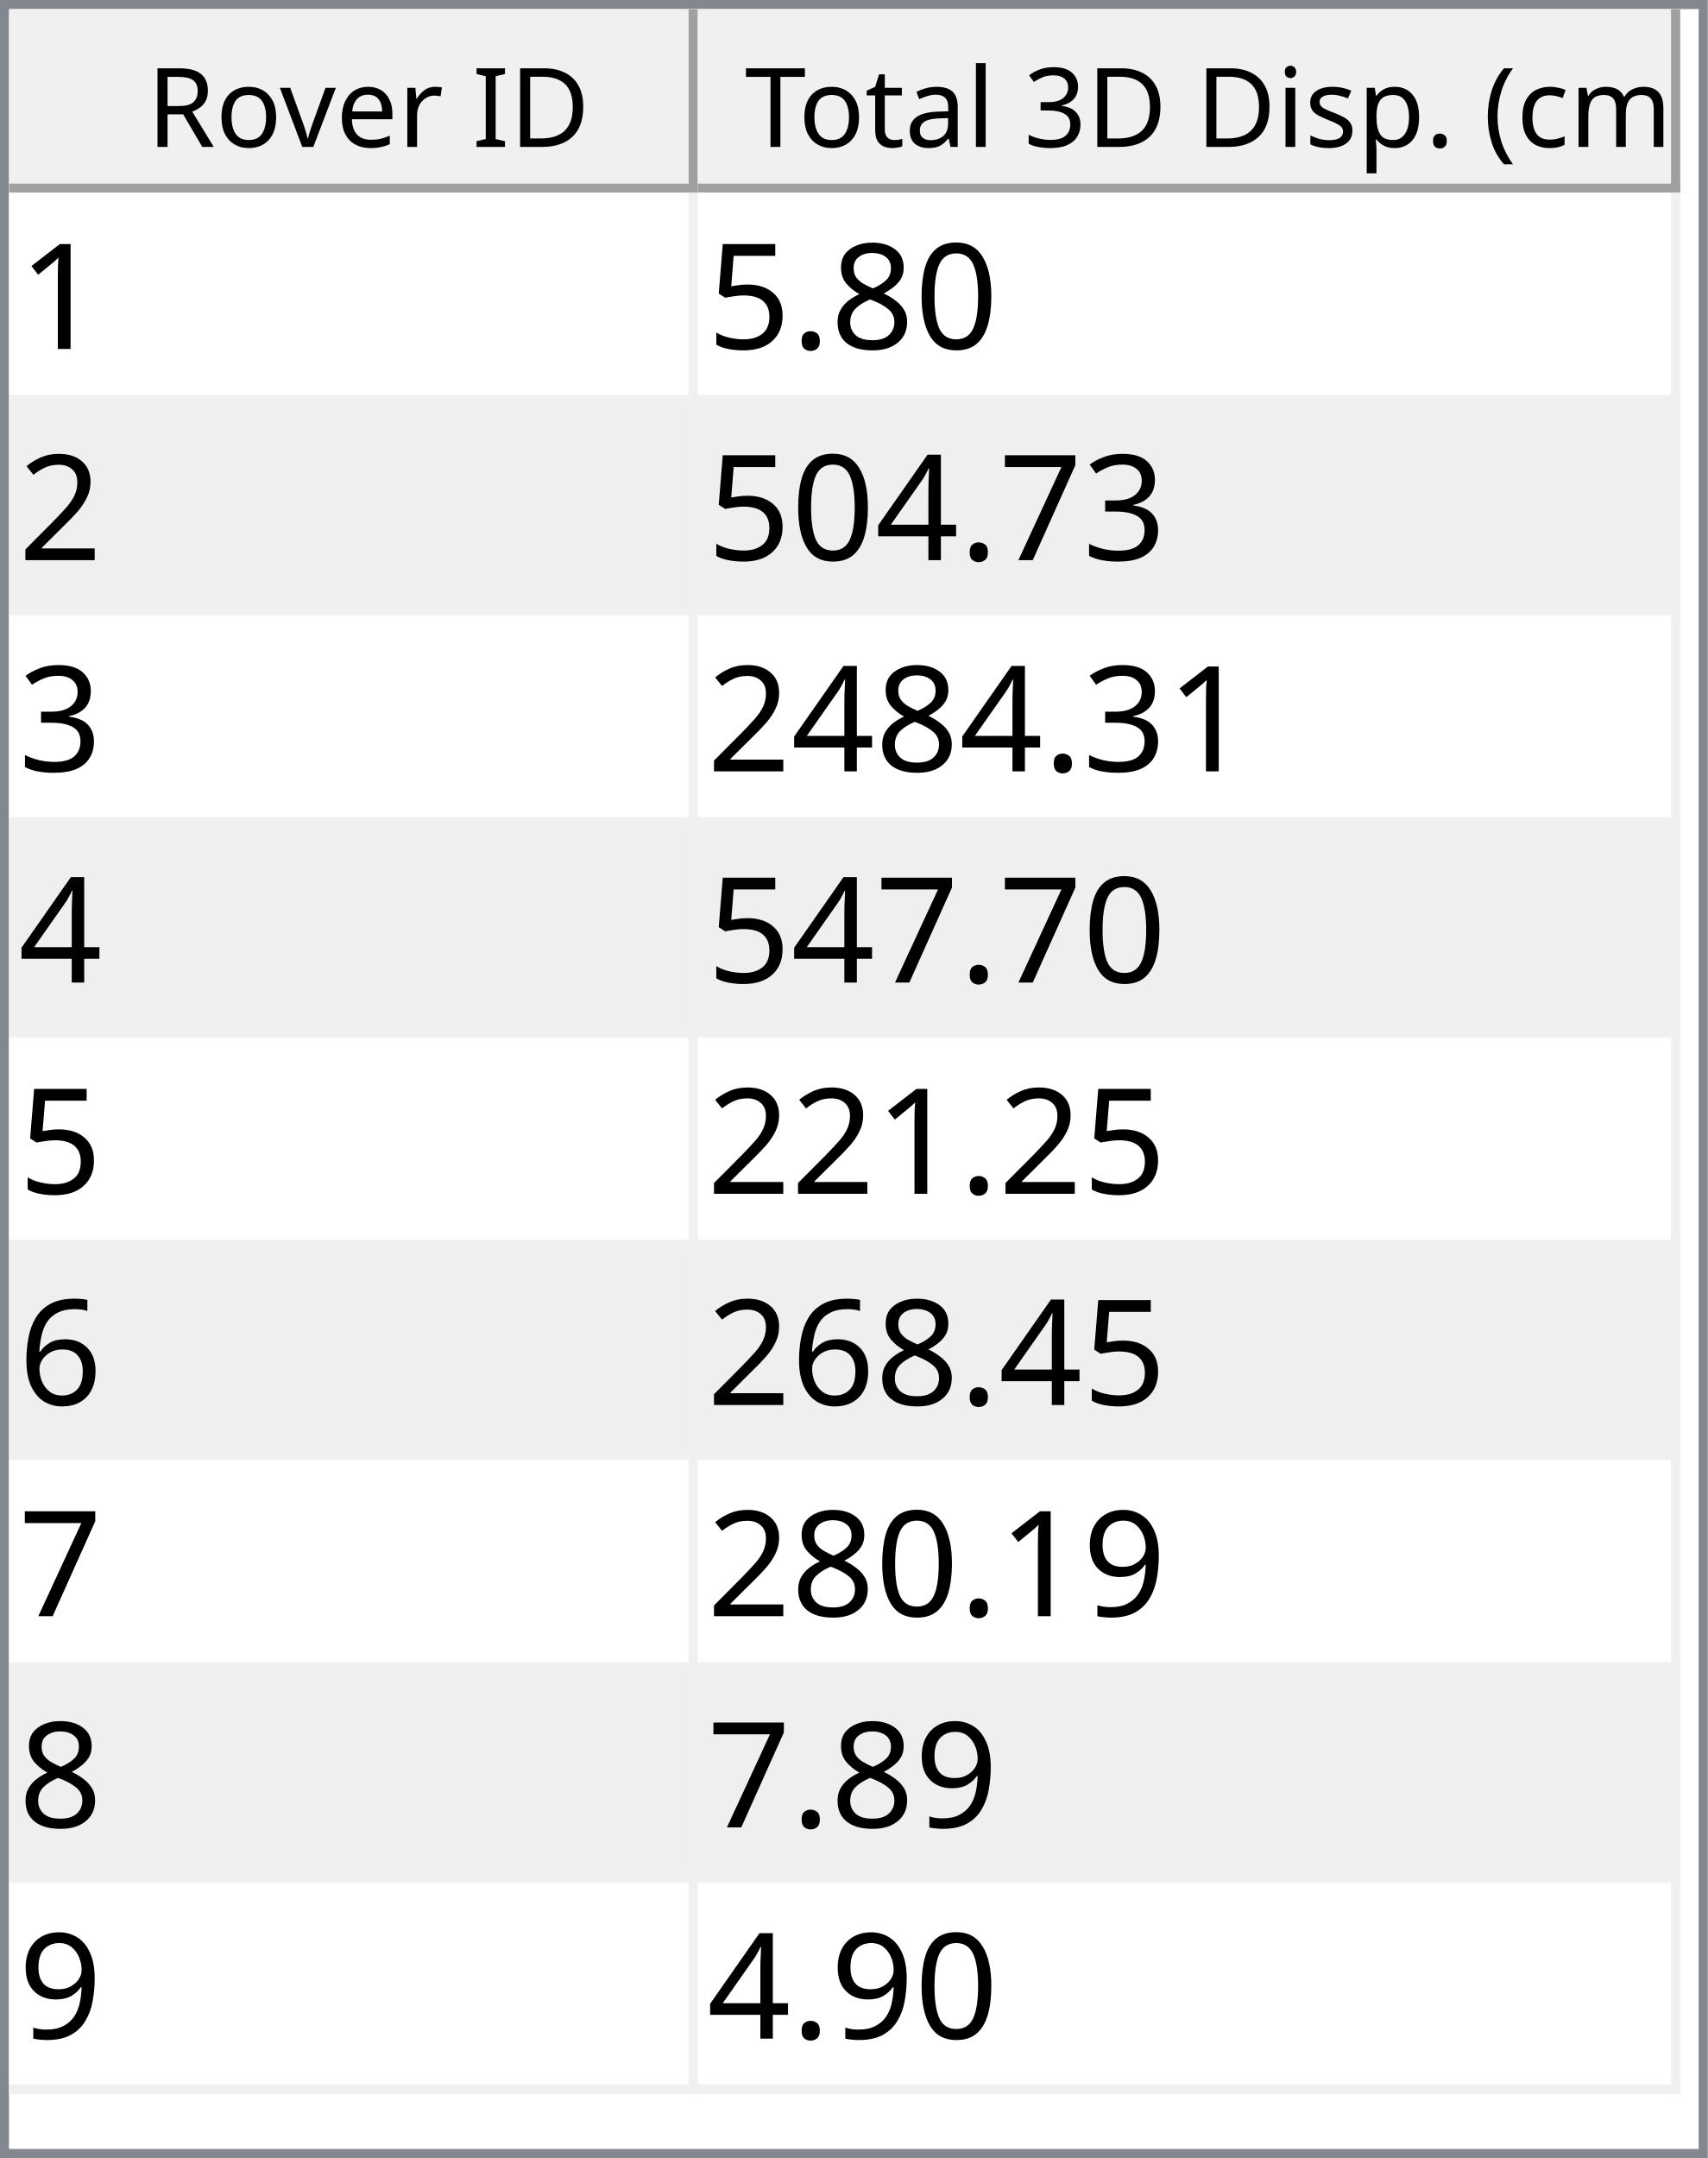
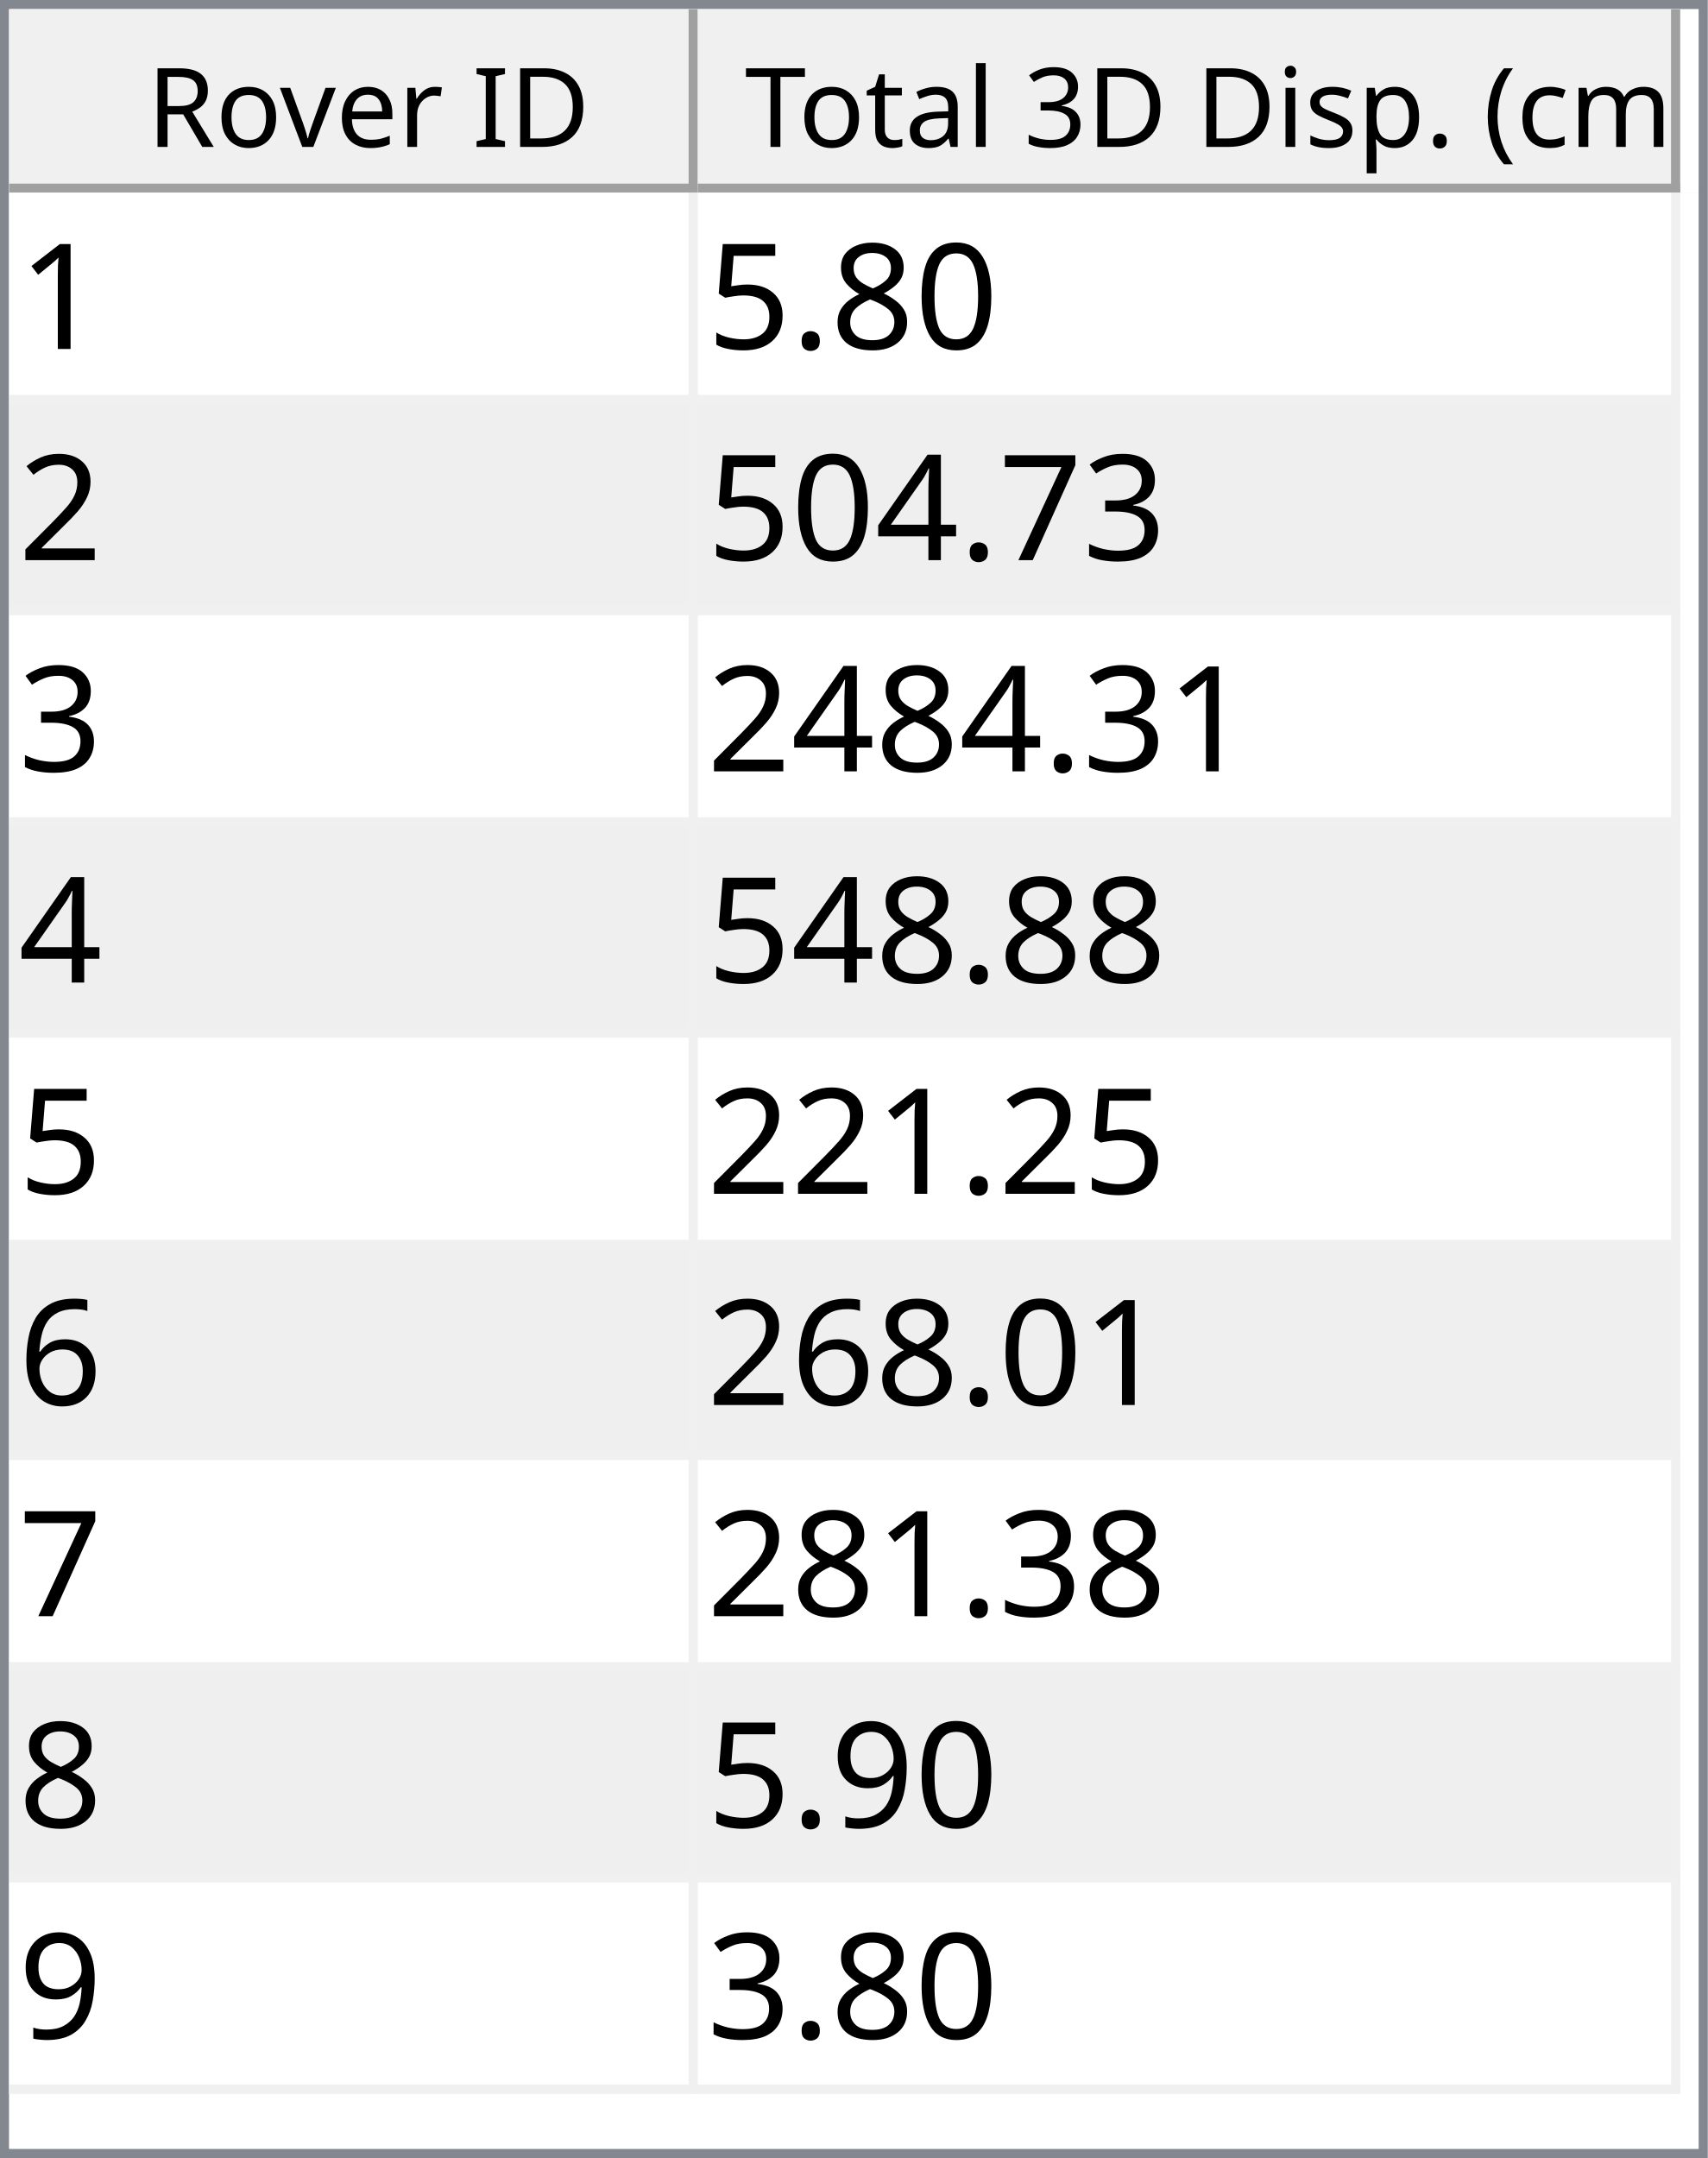
<svg xmlns="http://www.w3.org/2000/svg" style="fill-opacity:1; color-rendering:auto; color-interpolation:auto; text-rendering:auto; stroke:black; stroke-linecap:square; stroke-miterlimit:10; shape-rendering:auto; stroke-opacity:1; fill:black; stroke-dasharray:none; font-weight:normal; stroke-width:1; font-family:'Dialog'; font-style:normal; stroke-linejoin:miter; font-size:12px; stroke-dashoffset:0; image-rendering:auto;" width="186" height="235">
  <defs id="genericDefs" />
  <g>
    <defs id="defs1">
      <clipPath clipPathUnits="userSpaceOnUse" id="clipPath1">
        <path d="M0 0 L186 0 L186 235 L0 235 L0 0 Z" />
      </clipPath>
      <clipPath clipPathUnits="userSpaceOnUse" id="clipPath2">
        <path d="M0 0 L0 235 L186 235 L186 0 Z" />
      </clipPath>
      <clipPath clipPathUnits="userSpaceOnUse" id="clipPath3">
        <path d="M0 0 L0 20 L184 20 L184 0 Z" />
      </clipPath>
      <clipPath clipPathUnits="userSpaceOnUse" id="clipPath4">
        <path d="M0 0 L0 20 L75 20 L75 0 Z" />
      </clipPath>
      <clipPath clipPathUnits="userSpaceOnUse" id="clipPath5">
        <path d="M1 1 L1 19 L74 19 L74 1 Z" />
      </clipPath>
      <clipPath clipPathUnits="userSpaceOnUse" id="clipPath6">
        <path d="M0 0 L0 18 L73 18 L73 0 Z" />
      </clipPath>
      <clipPath clipPathUnits="userSpaceOnUse" id="clipPath7">
        <path d="M-0.5 -0.5 L-0.5 19.5 L74.5 19.5 L74.5 -0.5 Z" />
      </clipPath>
      <clipPath clipPathUnits="userSpaceOnUse" id="clipPath8">
        <path d="M0 0 L0 20 L107 20 L107 0 Z" />
      </clipPath>
      <clipPath clipPathUnits="userSpaceOnUse" id="clipPath9">
        <path d="M1 1 L1 19 L106 19 L106 1 Z" />
      </clipPath>
      <clipPath clipPathUnits="userSpaceOnUse" id="clipPath10">
        <path d="M0 0 L0 18 L105 18 L105 0 Z" />
      </clipPath>
      <clipPath clipPathUnits="userSpaceOnUse" id="clipPath11">
        <path d="M-0.5 -0.5 L-0.5 19.5 L106.5 19.5 L106.5 -0.5 Z" />
      </clipPath>
      <clipPath clipPathUnits="userSpaceOnUse" id="clipPath12">
        <path d="M0 0 L0 213 L184 213 L184 0 Z" />
      </clipPath>
      <clipPath clipPathUnits="userSpaceOnUse" id="clipPath13">
        <path d="M0 0 L0 207 L182 207 L182 0 Z" />
      </clipPath>
      <clipPath clipPathUnits="userSpaceOnUse" id="clipPath14">
        <path d="M-0.5 -0.5 L-0.5 206.5 L181.5 206.5 L181.5 -0.5 Z" />
      </clipPath>
      <clipPath clipPathUnits="userSpaceOnUse" id="clipPath15">
        <path d="M0 0 L0 22 L74 22 L74 0 Z" />
      </clipPath>
      <clipPath clipPathUnits="userSpaceOnUse" id="clipPath16">
        <path d="M0 0 L0 22 L106 22 L106 0 Z" />
      </clipPath>
      <font horiz-adv-x="64.551" id="font1">
        <font-face ascent="107.91" descent="25.098" units-per-em="100" style="font-style:normal; font-family:Segoe UI; font-weight:normal;" />
        <missing-glyph horiz-adv-x="64.551" d="M8.109 0 L8.109 68.266 L56.453 68.266 L56.453 0 L8.109 0 ZM15.328 7.234 L49.219 7.234 L49.219 61.031 L15.328 61.031 L15.328 7.234 Z" />
        <glyph unicode="D" horiz-adv-x="70.117" d="M9.188 0 L9.188 70.016 L28.516 70.016 Q65.531 70.016 65.531 35.891 Q65.531 19.672 55.25 9.836 Q44.969 0 27.734 0 L9.188 0 ZM17.391 62.594 L17.391 7.422 L27.828 7.422 Q41.609 7.422 49.273 14.797 Q56.938 22.172 56.938 35.688 Q56.938 62.594 28.328 62.594 L17.391 62.594 Z" />
        <glyph unicode="I" horiz-adv-x="26.611" d="M17.391 0 L9.188 0 L9.188 70.016 L17.391 70.016 L17.391 0 Z" />
        <glyph unicode=" " horiz-adv-x="27.393" d="" />
        <glyph unicode="r" horiz-adv-x="34.766" d="M34.188 41.891 Q32.078 43.5 28.125 43.5 Q23 43.5 19.555 38.672 Q16.109 33.844 16.109 25.484 L16.109 0 L8.109 0 L8.109 50 L16.109 50 L16.109 39.703 L16.312 39.703 Q18.016 44.969 21.531 47.922 Q25.047 50.875 29.391 50.875 Q32.516 50.875 34.188 50.203 L34.188 41.891 Z" />
        <glyph unicode="e" horiz-adv-x="52.295" d="M48.297 23 L12.984 23 Q13.188 14.656 17.484 10.109 Q21.781 5.562 29.297 5.562 Q37.75 5.562 44.828 11.141 L44.828 3.609 Q38.234 -1.172 27.391 -1.172 Q16.797 -1.172 10.742 5.641 Q4.688 12.453 4.688 24.812 Q4.688 36.469 11.305 43.82 Q17.922 51.172 27.734 51.172 Q37.547 51.172 42.922 44.828 Q48.297 38.484 48.297 27.203 L48.297 23 ZM40.094 29.781 Q40.047 36.719 36.75 40.578 Q33.453 44.438 27.594 44.438 Q21.922 44.438 17.969 40.383 Q14.016 36.328 13.094 29.781 L40.094 29.781 Z" />
        <glyph unicode="v" horiz-adv-x="47.9" d="M47.406 50 L27.484 0 L19.625 0 L0.688 50 L9.469 50 L22.172 13.672 Q23.578 9.672 23.922 6.688 L24.125 6.688 Q24.609 10.453 25.688 13.484 L38.969 50 L47.406 50 Z" />
        <glyph unicode="o" horiz-adv-x="58.594" d="M29 -1.172 Q17.922 -1.172 11.305 5.836 Q4.688 12.844 4.688 24.422 Q4.688 37.016 11.57 44.094 Q18.453 51.172 30.172 51.172 Q41.359 51.172 47.633 44.289 Q53.906 37.406 53.906 25.203 Q53.906 13.234 47.141 6.031 Q40.375 -1.172 29 -1.172 ZM29.594 44.438 Q21.875 44.438 17.383 39.188 Q12.891 33.938 12.891 24.703 Q12.891 15.828 17.43 10.695 Q21.969 5.562 29.594 5.562 Q37.359 5.562 41.531 10.594 Q45.703 15.625 45.703 24.906 Q45.703 34.281 41.531 39.359 Q37.359 44.438 29.594 44.438 Z" />
        <glyph unicode="R" horiz-adv-x="59.814" d="M59.375 0 L49.609 0 L37.891 19.625 Q36.281 22.359 34.766 24.289 Q33.25 26.219 31.664 27.438 Q30.078 28.656 28.25 29.219 Q26.422 29.781 24.125 29.781 L17.391 29.781 L17.391 0 L9.188 0 L9.188 70.016 L30.078 70.016 Q34.672 70.016 38.555 68.867 Q42.438 67.719 45.289 65.375 Q48.141 63.031 49.758 59.547 Q51.375 56.062 51.375 51.375 Q51.375 47.703 50.273 44.656 Q49.172 41.609 47.148 39.211 Q45.125 36.812 42.266 35.133 Q39.406 33.453 35.844 32.516 L35.844 32.328 Q37.594 31.547 38.891 30.547 Q40.188 29.547 41.359 28.18 Q42.531 26.812 43.68 25.078 Q44.828 23.344 46.234 21.047 L59.375 0 ZM17.391 62.594 L17.391 37.203 L28.516 37.203 Q31.594 37.203 34.203 38.133 Q36.812 39.062 38.719 40.797 Q40.625 42.531 41.703 45.047 Q42.781 47.562 42.781 50.688 Q42.781 56.297 39.141 59.445 Q35.5 62.594 28.609 62.594 L17.391 62.594 Z" />
        <glyph unicode=")" horiz-adv-x="30.176" d="M8.297 -15.922 L1.172 -15.922 Q16.406 2.344 16.406 26.812 Q16.406 51.469 1.078 70.016 L8.297 70.016 Q23.531 52.156 23.531 26.703 Q23.531 1.375 8.297 -15.922 Z" />
        <glyph unicode="m" horiz-adv-x="86.133" d="M79.109 0 L71.094 0 L71.094 28.719 Q71.094 37.016 68.531 40.727 Q65.969 44.438 59.906 44.438 Q54.781 44.438 51.195 39.75 Q47.609 35.062 47.609 28.516 L47.609 0 L39.594 0 L39.594 29.688 Q39.594 44.438 28.219 44.438 Q22.953 44.438 19.531 40.016 Q16.109 35.594 16.109 28.516 L16.109 0 L8.109 0 L8.109 50 L16.109 50 L16.109 42.094 L16.312 42.094 Q21.625 51.172 31.844 51.172 Q36.969 51.172 40.773 48.312 Q44.578 45.453 46 40.828 Q51.562 51.172 62.594 51.172 Q79.109 51.172 79.109 30.812 L79.109 0 Z" />
        <glyph unicode="c" horiz-adv-x="46.191" d="M42.188 2.297 Q36.422 -1.172 28.516 -1.172 Q17.828 -1.172 11.258 5.789 Q4.688 12.75 4.688 23.828 Q4.688 36.188 11.766 43.68 Q18.844 51.172 30.672 51.172 Q37.25 51.172 42.281 48.734 L42.281 40.531 Q36.719 44.438 30.375 44.438 Q22.703 44.438 17.797 38.945 Q12.891 33.453 12.891 24.516 Q12.891 15.719 17.508 10.641 Q22.125 5.562 29.891 5.562 Q36.422 5.562 42.188 9.906 L42.188 2.297 Z" />
        <glyph unicode="(" horiz-adv-x="30.176" d="M29.109 -15.922 L21.969 -15.922 Q6.844 1.375 6.844 26.703 Q6.844 52.156 21.969 70.016 L29.203 70.016 Q13.875 51.469 13.875 26.812 Q13.875 2.344 29.109 -15.922 Z" />
        <glyph unicode="." horiz-adv-x="21.68" d="M10.891 -1.078 Q8.641 -1.078 7.055 0.539 Q5.469 2.156 5.469 4.391 Q5.469 6.641 7.055 8.273 Q8.641 9.906 10.891 9.906 Q13.188 9.906 14.797 8.273 Q16.406 6.641 16.406 4.391 Q16.406 2.156 14.797 0.539 Q13.188 -1.078 10.891 -1.078 Z" />
        <glyph unicode="p" horiz-adv-x="58.789" d="M16.312 7.234 L16.109 7.234 L16.109 -23 L8.109 -23 L8.109 50 L16.109 50 L16.109 41.219 L16.312 41.219 Q22.219 51.172 33.594 51.172 Q43.266 51.172 48.688 44.461 Q54.109 37.75 54.109 26.469 Q54.109 13.922 48 6.375 Q41.891 -1.172 31.297 -1.172 Q21.578 -1.172 16.312 7.234 ZM16.109 27.391 L16.109 20.406 Q16.109 14.203 20.141 9.883 Q24.172 5.562 30.375 5.562 Q37.641 5.562 41.773 11.133 Q45.906 16.703 45.906 26.609 Q45.906 34.969 42.047 39.703 Q38.188 44.438 31.594 44.438 Q24.609 44.438 20.359 39.578 Q16.109 34.719 16.109 27.391 Z" />
        <glyph unicode="s" horiz-adv-x="42.432" d="M5.078 1.812 L5.078 10.406 Q11.625 5.562 19.484 5.562 Q30.031 5.562 30.031 12.594 Q30.031 14.594 29.125 15.992 Q28.219 17.391 26.68 18.461 Q25.141 19.531 23.07 20.383 Q21 21.234 18.609 22.172 Q15.281 23.484 12.766 24.828 Q10.25 26.172 8.57 27.859 Q6.891 29.547 6.031 31.695 Q5.172 33.844 5.172 36.719 Q5.172 40.234 6.789 42.945 Q8.406 45.656 11.086 47.484 Q13.766 49.312 17.211 50.242 Q20.656 51.172 24.312 51.172 Q30.812 51.172 35.938 48.922 L35.938 40.828 Q30.422 44.438 23.25 44.438 Q21 44.438 19.195 43.922 Q17.391 43.406 16.094 42.477 Q14.797 41.547 14.086 40.258 Q13.375 38.969 13.375 37.406 Q13.375 35.453 14.086 34.133 Q14.797 32.812 16.164 31.789 Q17.531 30.766 19.484 29.938 Q21.438 29.109 23.922 28.125 Q27.25 26.859 29.883 25.516 Q32.516 24.172 34.375 22.484 Q36.234 20.797 37.234 18.602 Q38.234 16.406 38.234 13.375 Q38.234 9.672 36.602 6.938 Q34.969 4.203 32.234 2.398 Q29.5 0.594 25.93 -0.289 Q22.359 -1.172 18.453 -1.172 Q10.75 -1.172 5.078 1.812 Z" />
        <glyph unicode="i" horiz-adv-x="24.219" d="M12.203 62.703 Q10.062 62.703 8.547 64.164 Q7.031 65.625 7.031 67.875 Q7.031 70.125 8.547 71.609 Q10.062 73.094 12.203 73.094 Q14.406 73.094 15.945 71.609 Q17.484 70.125 17.484 67.875 Q17.484 65.719 15.945 64.211 Q14.406 62.703 12.203 62.703 ZM16.109 0 L8.109 0 L8.109 50 L16.109 50 L16.109 0 Z" />
        <glyph unicode="3" horiz-adv-x="53.906" d="M46.531 19.828 Q46.531 15.094 44.75 11.211 Q42.969 7.328 39.719 4.57 Q36.469 1.812 31.93 0.297 Q27.391 -1.219 21.922 -1.219 Q11.922 -1.219 6 2.594 L6 11.188 Q13.094 5.609 22.219 5.609 Q25.875 5.609 28.828 6.539 Q31.781 7.469 33.906 9.227 Q36.031 10.984 37.18 13.477 Q38.328 15.969 38.328 19.094 Q38.328 32.812 18.797 32.812 L12.984 32.812 L12.984 39.594 L18.5 39.594 Q35.797 39.594 35.797 52.484 Q35.797 64.406 22.609 64.406 Q15.188 64.406 8.688 59.422 L8.688 67.188 Q15.375 71.188 24.609 71.188 Q29 71.188 32.57 69.969 Q36.141 68.75 38.68 66.555 Q41.219 64.359 42.609 61.281 Q44 58.203 44 54.5 Q44 40.672 30.031 36.719 L30.031 36.531 Q33.594 36.141 36.625 34.797 Q39.656 33.453 41.852 31.305 Q44.047 29.156 45.289 26.25 Q46.531 23.344 46.531 19.828 Z" />
        <glyph unicode="l" horiz-adv-x="24.219" d="M16.109 0 L8.109 0 L8.109 74.031 L16.109 74.031 L16.109 0 Z" />
        <glyph unicode="a" horiz-adv-x="50.879" d="M43.891 0 L35.891 0 L35.891 7.812 L35.688 7.812 Q30.469 -1.172 20.312 -1.172 Q12.844 -1.172 8.617 2.781 Q4.391 6.734 4.391 13.281 Q4.391 27.297 20.906 29.594 L35.891 31.688 Q35.891 44.438 25.594 44.438 Q16.547 44.438 9.281 38.281 L9.281 46.484 Q16.656 51.172 26.266 51.172 Q43.891 51.172 43.891 32.516 L43.891 0 ZM35.891 25.297 L23.828 23.641 Q18.266 22.859 15.43 20.875 Q12.594 18.891 12.594 13.875 Q12.594 10.203 15.211 7.883 Q17.828 5.562 22.172 5.562 Q28.125 5.562 32.008 9.742 Q35.891 13.922 35.891 20.312 L35.891 25.297 Z" />
        <glyph unicode="t" horiz-adv-x="33.887" d="M31.297 0.484 Q28.469 -1.078 23.828 -1.078 Q10.688 -1.078 10.688 13.578 L10.688 43.172 L2.094 43.172 L2.094 50 L10.688 50 L10.688 62.203 L18.703 64.797 L18.703 50 L31.297 50 L31.297 43.172 L18.703 43.172 L18.703 14.984 Q18.703 9.969 20.414 7.82 Q22.125 5.672 26.078 5.672 Q29.109 5.672 31.297 7.328 L31.297 0.484 Z" />
        <glyph unicode="T" horiz-adv-x="52.393" d="M50.594 62.594 L30.375 62.594 L30.375 0 L22.172 0 L22.172 62.594 L2 62.594 L2 70.016 L50.594 70.016 L50.594 62.594 Z" />
      </font>
      <font horiz-adv-x="75.0" id="font2">
        <font-face ascent="100.537" descent="21.973" units-per-em="100" style="font-style:normal; font-family:sans-serif; font-weight:normal;" />
        <missing-glyph horiz-adv-x="75.0" d="M12.5 0 L12.5 62.5 L62.5 62.5 L62.5 0 L12.5 0 ZM14.062 1.562 L60.938 1.562 L60.938 60.938 L14.062 60.938 L14.062 1.562 Z" />
        <glyph unicode="1" horiz-adv-x="55.615" d="M37.25 0 L28.469 0 L28.469 56 Q25.297 52.984 20.141 49.953 Q14.984 46.922 10.891 45.406 L10.891 53.906 Q18.266 57.375 23.781 62.305 Q29.297 67.234 31.594 71.875 L37.25 71.875 L37.25 0 Z" />
        <glyph unicode="0" horiz-adv-x="55.615" d="M4.156 35.297 Q4.156 48 6.766 55.742 Q9.375 63.484 14.523 67.68 Q19.672 71.875 27.484 71.875 Q33.25 71.875 37.594 69.555 Q41.938 67.234 44.773 62.867 Q47.609 58.5 49.219 52.227 Q50.828 45.953 50.828 35.297 Q50.828 22.703 48.242 14.969 Q45.656 7.234 40.508 3.008 Q35.359 -1.219 27.484 -1.219 Q17.141 -1.219 11.234 6.203 Q4.156 15.141 4.156 35.297 ZM13.188 35.297 Q13.188 17.672 17.312 11.836 Q21.438 6 27.484 6 Q33.547 6 37.672 11.859 Q41.797 17.719 41.797 35.297 Q41.797 52.984 37.672 58.789 Q33.547 64.594 27.391 64.594 Q21.344 64.594 17.719 59.469 Q13.188 52.938 13.188 35.297 Z" />
        <glyph unicode="8" horiz-adv-x="55.615" d="M17.672 38.812 Q12.203 40.828 9.57 44.539 Q6.938 48.25 6.938 53.422 Q6.938 61.234 12.555 66.555 Q18.172 71.875 27.484 71.875 Q36.859 71.875 42.578 66.43 Q48.297 60.984 48.297 53.172 Q48.297 48.188 45.68 44.508 Q43.062 40.828 37.75 38.812 Q44.344 36.672 47.781 31.883 Q51.219 27.094 51.219 20.453 Q51.219 11.281 44.727 5.031 Q38.234 -1.219 27.641 -1.219 Q17.047 -1.219 10.547 5.055 Q4.047 11.328 4.047 20.703 Q4.047 27.688 7.594 32.398 Q11.141 37.109 17.672 38.812 ZM15.922 53.719 Q15.922 48.641 19.195 45.414 Q22.469 42.188 27.688 42.188 Q32.766 42.188 36.016 45.383 Q39.266 48.578 39.266 53.219 Q39.266 58.062 35.914 61.359 Q32.562 64.656 27.594 64.656 Q22.562 64.656 19.242 61.43 Q15.922 58.203 15.922 53.719 ZM13.094 20.656 Q13.094 16.891 14.875 13.375 Q16.656 9.859 20.172 7.93 Q23.688 6 27.734 6 Q34.031 6 38.133 10.055 Q42.234 14.109 42.234 20.359 Q42.234 26.703 38.016 30.859 Q33.797 35.016 27.438 35.016 Q21.234 35.016 17.164 30.914 Q13.094 26.812 13.094 20.656 Z" />
        <glyph unicode="." horiz-adv-x="27.783" d="M9.078 0 L9.078 10.016 L19.094 10.016 L19.094 0 L9.078 0 Z" />
        <glyph unicode="5" horiz-adv-x="55.615" d="M4.156 18.75 L13.375 19.531 Q14.406 12.797 18.141 9.398 Q21.875 6 27.156 6 Q33.5 6 37.891 10.789 Q42.281 15.578 42.281 23.484 Q42.281 31 38.062 35.352 Q33.844 39.703 27 39.703 Q22.75 39.703 19.336 37.773 Q15.922 35.844 13.969 32.766 L5.719 33.844 L12.641 70.609 L48.25 70.609 L48.25 62.203 L19.672 62.203 L15.828 42.969 Q22.266 47.469 29.344 47.469 Q38.719 47.469 45.164 40.969 Q51.609 34.469 51.609 24.266 Q51.609 14.547 45.953 7.469 Q39.062 -1.219 27.156 -1.219 Q17.391 -1.219 11.211 4.25 Q5.031 9.719 4.156 18.75 Z" />
        <glyph unicode="2" horiz-adv-x="55.615" d="M50.344 8.453 L50.344 0 L3.031 0 Q2.938 3.172 4.047 6.109 Q5.859 10.938 9.836 15.625 Q13.812 20.312 21.344 26.469 Q33.016 36.031 37.117 41.625 Q41.219 47.219 41.219 52.203 Q41.219 57.422 37.477 61.008 Q33.734 64.594 27.734 64.594 Q21.391 64.594 17.578 60.789 Q13.766 56.984 13.719 50.25 L4.688 51.172 Q5.609 61.281 11.664 66.578 Q17.719 71.875 27.938 71.875 Q38.234 71.875 44.242 66.164 Q50.25 60.453 50.25 52 Q50.25 47.703 48.492 43.555 Q46.734 39.406 42.656 34.812 Q38.578 30.219 29.109 22.219 Q21.188 15.578 18.945 13.211 Q16.703 10.844 15.234 8.453 L50.344 8.453 Z" />
        <glyph unicode="3" horiz-adv-x="55.615" d="M4.203 18.891 L12.984 20.062 Q14.5 12.594 18.141 9.297 Q21.781 6 27 6 Q33.203 6 37.477 10.297 Q41.75 14.594 41.75 20.953 Q41.75 27 37.797 30.93 Q33.844 34.859 27.734 34.859 Q25.25 34.859 21.531 33.891 L22.516 41.609 Q23.391 41.5 23.922 41.5 Q29.547 41.5 34.039 44.43 Q38.531 47.359 38.531 53.469 Q38.531 58.297 35.258 61.477 Q31.984 64.656 26.812 64.656 Q21.688 64.656 18.266 61.43 Q14.844 58.203 13.875 51.766 L5.078 53.328 Q6.688 62.156 12.398 67.016 Q18.109 71.875 26.609 71.875 Q32.469 71.875 37.398 69.359 Q42.328 66.844 44.945 62.5 Q47.562 58.156 47.562 53.266 Q47.562 48.641 45.07 44.828 Q42.578 41.016 37.703 38.766 Q44.047 37.312 47.562 32.695 Q51.078 28.078 51.078 21.141 Q51.078 11.766 44.242 5.25 Q37.406 -1.266 26.953 -1.266 Q17.531 -1.266 11.305 4.352 Q5.078 9.969 4.203 18.891 Z" />
        <glyph unicode="7" horiz-adv-x="55.615" d="M4.734 62.203 L4.734 70.656 L51.078 70.656 L51.078 63.812 Q44.234 56.547 37.523 44.484 Q30.812 32.422 27.156 19.672 Q24.516 10.688 23.781 0 L14.75 0 Q14.891 8.453 18.062 20.414 Q21.234 32.375 27.172 43.484 Q33.109 54.594 39.797 62.203 L4.734 62.203 Z" />
        <glyph unicode="4" horiz-adv-x="55.615" d="M32.328 0 L32.328 17.141 L1.266 17.141 L1.266 25.203 L33.938 71.578 L41.109 71.578 L41.109 25.203 L50.781 25.203 L50.781 17.141 L41.109 17.141 L41.109 0 L32.328 0 ZM32.328 25.203 L32.328 57.469 L9.906 25.203 L32.328 25.203 Z" />
        <glyph unicode="6" horiz-adv-x="55.615" d="M49.75 54.047 L41.016 53.375 Q39.844 58.547 37.703 60.891 Q34.125 64.656 28.906 64.656 Q24.703 64.656 21.531 62.312 Q17.391 59.281 14.992 53.469 Q12.594 47.656 12.5 36.922 Q15.672 41.75 20.266 44.094 Q24.859 46.438 29.891 46.438 Q38.672 46.438 44.852 39.969 Q51.031 33.5 51.031 23.25 Q51.031 16.5 48.125 10.719 Q45.219 4.938 40.141 1.859 Q35.062 -1.219 28.609 -1.219 Q17.625 -1.219 10.695 6.859 Q3.766 14.938 3.766 33.5 Q3.766 54.25 11.422 63.672 Q18.109 71.875 29.438 71.875 Q37.891 71.875 43.289 67.141 Q48.688 62.406 49.75 54.047 ZM13.875 23.188 Q13.875 18.656 15.797 14.508 Q17.719 10.359 21.188 8.18 Q24.656 6 28.469 6 Q34.031 6 38.039 10.492 Q42.047 14.984 42.047 22.703 Q42.047 30.125 38.086 34.398 Q34.125 38.672 28.125 38.672 Q22.172 38.672 18.023 34.398 Q13.875 30.125 13.875 23.188 Z" />
        <glyph unicode="9" horiz-adv-x="55.615" d="M5.469 16.547 L13.922 17.328 Q14.984 11.375 18.016 8.688 Q21.047 6 25.781 6 Q29.828 6 32.883 7.859 Q35.938 9.719 37.891 12.82 Q39.844 15.922 41.164 21.195 Q42.484 26.469 42.484 31.938 Q42.484 32.516 42.438 33.688 Q39.797 29.5 35.234 26.883 Q30.672 24.266 25.344 24.266 Q16.453 24.266 10.305 30.711 Q4.156 37.156 4.156 47.703 Q4.156 58.594 10.578 65.234 Q17 71.875 26.656 71.875 Q33.641 71.875 39.43 68.117 Q45.219 64.359 48.219 57.398 Q51.219 50.438 51.219 37.25 Q51.219 23.531 48.242 15.406 Q45.266 7.281 39.383 3.031 Q33.5 -1.219 25.594 -1.219 Q17.188 -1.219 11.867 3.445 Q6.547 8.109 5.469 16.547 ZM41.453 48.141 Q41.453 55.719 37.43 60.156 Q33.406 64.594 27.734 64.594 Q21.875 64.594 17.531 59.812 Q13.188 55.031 13.188 47.406 Q13.188 40.578 17.312 36.305 Q21.438 32.031 27.484 32.031 Q33.594 32.031 37.523 36.305 Q41.453 40.578 41.453 48.141 Z" />
      </font>
    </defs>
    <g style="fill:white; stroke:white;">
      <rect x="0" y="0" width="186" style="clip-path:url(#clipPath1); stroke:none;" height="235" />
    </g>
    <g style="fill:white; text-rendering:optimizeSpeed; color-rendering:optimizeSpeed; image-rendering:optimizeSpeed; shape-rendering:crispEdges; stroke:white; color-interpolation:sRGB;">
      <rect x="0" width="186" height="235" y="0" style="stroke:none;" />
      <path style="stroke:none;" d="M0 235 L186 235 L186 0 L0 0 Z" />
    </g>
    <g style="fill:rgb(240,240,240); font-family:'Segoe UI'; stroke:rgb(240,240,240);">
      <rect x="0" y="0" width="186" style="clip-path:url(#clipPath2); stroke:none;" height="235" />
    </g>
    <g style="fill:rgb(130,135,144); font-family:'Segoe UI'; stroke:rgb(130,135,144);">
      <path d="M0 0 L186 0 L186 235 L0 235 L0 0 ZM1 1 L185 1 L185 234 L1 234 L1 1 Z" style="fill-rule:evenodd; clip-path:url(#clipPath2); stroke:none;" />
    </g>
    <g style="fill:white; font-family:'Segoe UI'; stroke:white;" transform="translate(1,1)">
      <rect x="0" y="0" width="184" style="clip-path:url(#clipPath3); stroke:none;" height="20" />
    </g>
    <g style="fill:rgb(240,240,240); font-family:'Segoe UI'; stroke:rgb(240,240,240);" transform="translate(1,1)">
      <rect x="0" y="0" width="75" style="clip-path:url(#clipPath4); stroke:none;" height="20" />
    </g>
    <g style="font-family:'Segoe UI';" transform="translate(2,2)">
      <text x="14" xml:space="preserve" y="14" style="clip-path:url(#clipPath6); stroke:none;">Rover ID</text>
    </g>
    <g style="fill:rgb(160,160,160); font-family:'Segoe UI'; stroke:rgb(160,160,160); stroke-linejoin:bevel;" transform="translate(1.5,1.5)">
      <line x1="74" x2="74" y1="0" style="fill:none; clip-path:url(#clipPath7);" y2="19" />
    </g>
    <g style="fill:rgb(160,160,160); font-family:'Segoe UI'; stroke:rgb(160,160,160); stroke-linejoin:bevel;" transform="matrix(1,0,0,1,1,1) translate(0.5,0.5)">
      <line x1="0" x2="74" y1="19" style="fill:none; clip-path:url(#clipPath7);" y2="19" />
    </g>
    <g style="fill:rgb(240,240,240); font-family:'Segoe UI'; stroke:rgb(240,240,240);" transform="translate(76,1)">
      <rect x="0" y="0" width="107" style="clip-path:url(#clipPath8); stroke:none;" height="20" />
    </g>
    <g style="font-family:'Segoe UI';" transform="translate(77,2)">
      <text x="1" xml:space="preserve" y="14" style="clip-path:url(#clipPath10); stroke:none;"> Total 3D Disp. (cm)</text>
    </g>
    <g style="fill:rgb(160,160,160); font-family:'Segoe UI'; stroke:rgb(160,160,160); stroke-linejoin:bevel;" transform="translate(76.5,1.5)">
      <line x1="106" x2="106" y1="0" style="fill:none; clip-path:url(#clipPath11);" y2="19" />
    </g>
    <g style="fill:rgb(160,160,160); font-family:'Segoe UI'; stroke:rgb(160,160,160); stroke-linejoin:bevel;" transform="matrix(1,0,0,1,76,1) translate(0.5,0.5)">
      <line x1="0" x2="106" y1="19" style="fill:none; clip-path:url(#clipPath11);" y2="19" />
    </g>
    <g style="fill:white; font-family:'Segoe UI'; stroke:white;" transform="translate(1,21)">
      <rect x="0" y="0" width="184" style="clip-path:url(#clipPath12); stroke:none;" height="213" />
    </g>
    <g style="fill:rgb(240,240,240); font-size:16px; font-family:sans-serif; stroke:rgb(240,240,240);" transform="translate(1,21)">
      <rect x="0" y="0" width="182" style="clip-path:url(#clipPath13); stroke:none;" height="207" />
      <line transform="translate(0.5,0.5)" x1="0" x2="181" y1="22" style="clip-path:url(#clipPath14); fill:none; stroke-linejoin:bevel;" y2="22" />
    </g>
    <g transform="matrix(1,0,0,1,1,21) translate(0.5,0.5)" style="fill:rgb(240,240,240); font-size:16px; font-family:sans-serif; stroke:rgb(240,240,240); stroke-linejoin:bevel;">
      <line x1="0" x2="181" y1="45" style="fill:none; clip-path:url(#clipPath14);" y2="45" />
    </g>
    <g transform="matrix(1,0,0,1,1,21) translate(0.5,0.5)" style="fill:rgb(240,240,240); font-size:16px; font-family:sans-serif; stroke:rgb(240,240,240); stroke-linejoin:bevel;">
      <line x1="0" x2="181" y1="68" style="fill:none; clip-path:url(#clipPath14);" y2="68" />
    </g>
    <g transform="matrix(1,0,0,1,1,21) translate(0.5,0.5)" style="fill:rgb(240,240,240); font-size:16px; font-family:sans-serif; stroke:rgb(240,240,240); stroke-linejoin:bevel;">
      <line x1="0" x2="181" y1="91" style="fill:none; clip-path:url(#clipPath14);" y2="91" />
    </g>
    <g transform="matrix(1,0,0,1,1,21) translate(0.5,0.5)" style="fill:rgb(240,240,240); font-size:16px; font-family:sans-serif; stroke:rgb(240,240,240); stroke-linejoin:bevel;">
      <line x1="0" x2="181" y1="114" style="fill:none; clip-path:url(#clipPath14);" y2="114" />
    </g>
    <g transform="matrix(1,0,0,1,1,21) translate(0.5,0.5)" style="fill:rgb(240,240,240); font-size:16px; font-family:sans-serif; stroke:rgb(240,240,240); stroke-linejoin:bevel;">
      <line x1="0" x2="181" y1="137" style="fill:none; clip-path:url(#clipPath14);" y2="137" />
    </g>
    <g transform="matrix(1,0,0,1,1,21) translate(0.5,0.5)" style="fill:rgb(240,240,240); font-size:16px; font-family:sans-serif; stroke:rgb(240,240,240); stroke-linejoin:bevel;">
      <line x1="0" x2="181" y1="160" style="fill:none; clip-path:url(#clipPath14);" y2="160" />
    </g>
    <g transform="matrix(1,0,0,1,1,21) translate(0.5,0.5)" style="fill:rgb(240,240,240); font-size:16px; font-family:sans-serif; stroke:rgb(240,240,240); stroke-linejoin:bevel;">
      <line x1="0" x2="181" y1="183" style="fill:none; clip-path:url(#clipPath14);" y2="183" />
    </g>
    <g transform="matrix(1,0,0,1,1,21) translate(0.5,0.5)" style="fill:rgb(240,240,240); font-size:16px; font-family:sans-serif; stroke:rgb(240,240,240); stroke-linejoin:bevel;">
      <line x1="0" x2="181" y1="206" style="fill:none; clip-path:url(#clipPath14);" y2="206" />
    </g>
    <g transform="matrix(1,0,0,1,1,21) translate(0.5,0.5)" style="fill:rgb(240,240,240); font-size:16px; font-family:sans-serif; stroke:rgb(240,240,240); stroke-linejoin:bevel;">
      <line x1="74" x2="74" y1="0" style="fill:none; clip-path:url(#clipPath14);" y2="206" />
    </g>
    <g transform="matrix(1,0,0,1,1,21) translate(0.5,0.5)" style="fill:rgb(240,240,240); font-size:16px; font-family:sans-serif; stroke:rgb(240,240,240); stroke-linejoin:bevel;">
      <line x1="181" x2="181" y1="0" style="fill:none; clip-path:url(#clipPath14);" y2="206" />
    </g>
    <g style="fill:white; font-size:16px; font-family:sans-serif; stroke:white;" transform="matrix(1,0,0,1,1,21)">
      <rect x="0" y="0" width="74" style="clip-path:url(#clipPath15); stroke:none;" height="22" />
      <text x="1" y="17" style="fill:black; clip-path:url(#clipPath15); stroke:none;" xml:space="preserve">1</text>
    </g>
    <g style="fill:white; font-size:16px; font-family:sans-serif; stroke:white;" transform="matrix(1,0,0,1,1,21) translate(75,0)">
      <rect x="0" y="0" width="106" style="clip-path:url(#clipPath16); stroke:none;" height="22" />
      <text x="1" y="17" style="fill:black; clip-path:url(#clipPath16); stroke:none;" xml:space="preserve">5.80</text>
    </g>
    <g style="fill:rgb(239,239,239); font-size:16px; font-family:sans-serif; stroke:rgb(239,239,239);" transform="matrix(1,0,0,1,1,21) translate(0,23)">
      <rect x="0" y="0" width="74" style="clip-path:url(#clipPath15); stroke:none;" height="22" />
      <text x="1" y="17" style="fill:black; clip-path:url(#clipPath15); stroke:none;" xml:space="preserve">2</text>
    </g>
    <g style="fill:rgb(239,239,239); font-size:16px; font-family:sans-serif; stroke:rgb(239,239,239);" transform="matrix(1,0,0,1,1,21) translate(75,23)">
      <rect x="0" y="0" width="106" style="clip-path:url(#clipPath16); stroke:none;" height="22" />
      <text x="1" y="17" style="fill:black; clip-path:url(#clipPath16); stroke:none;" xml:space="preserve">504.73</text>
    </g>
    <g style="fill:white; font-size:16px; font-family:sans-serif; stroke:white;" transform="matrix(1,0,0,1,1,21) translate(0,46)">
      <rect x="0" y="0" width="74" style="clip-path:url(#clipPath15); stroke:none;" height="22" />
      <text x="1" y="17" style="fill:black; clip-path:url(#clipPath15); stroke:none;" xml:space="preserve">3</text>
    </g>
    <g style="fill:white; font-size:16px; font-family:sans-serif; stroke:white;" transform="matrix(1,0,0,1,1,21) translate(75,46)">
      <rect x="0" y="0" width="106" style="clip-path:url(#clipPath16); stroke:none;" height="22" />
      <text x="1" y="17" style="fill:black; clip-path:url(#clipPath16); stroke:none;" xml:space="preserve">2484.31</text>
    </g>
    <g style="fill:rgb(239,239,239); font-size:16px; font-family:sans-serif; stroke:rgb(239,239,239);" transform="matrix(1,0,0,1,1,21) translate(0,69)">
      <rect x="0" y="0" width="74" style="clip-path:url(#clipPath15); stroke:none;" height="22" />
      <text x="1" y="17" style="fill:black; clip-path:url(#clipPath15); stroke:none;" xml:space="preserve">4</text>
    </g>
    <g style="fill:rgb(239,239,239); font-size:16px; font-family:sans-serif; stroke:rgb(239,239,239);" transform="matrix(1,0,0,1,1,21) translate(75,69)">
      <rect x="0" y="0" width="106" style="clip-path:url(#clipPath16); stroke:none;" height="22" />
-       <text x="1" y="17" style="fill:black; clip-path:url(#clipPath16); stroke:none;" xml:space="preserve">547.70</text>
+       <text x="1" y="17" style="fill:black; clip-path:url(#clipPath16); stroke:none;" xml:space="preserve">548.88</text>
    </g>
    <g style="fill:white; font-size:16px; font-family:sans-serif; stroke:white;" transform="matrix(1,0,0,1,1,21) translate(0,92)">
      <rect x="0" y="0" width="74" style="clip-path:url(#clipPath15); stroke:none;" height="22" />
      <text x="1" y="17" style="fill:black; clip-path:url(#clipPath15); stroke:none;" xml:space="preserve">5</text>
    </g>
    <g style="fill:white; font-size:16px; font-family:sans-serif; stroke:white;" transform="matrix(1,0,0,1,1,21) translate(75,92)">
      <rect x="0" y="0" width="106" style="clip-path:url(#clipPath16); stroke:none;" height="22" />
      <text x="1" y="17" style="fill:black; clip-path:url(#clipPath16); stroke:none;" xml:space="preserve">221.25</text>
    </g>
    <g style="fill:rgb(239,239,239); font-size:16px; font-family:sans-serif; stroke:rgb(239,239,239);" transform="matrix(1,0,0,1,1,21) translate(0,115)">
      <rect x="0" y="0" width="74" style="clip-path:url(#clipPath15); stroke:none;" height="22" />
      <text x="1" y="17" style="fill:black; clip-path:url(#clipPath15); stroke:none;" xml:space="preserve">6</text>
    </g>
    <g style="fill:rgb(239,239,239); font-size:16px; font-family:sans-serif; stroke:rgb(239,239,239);" transform="matrix(1,0,0,1,1,21) translate(75,115)">
      <rect x="0" y="0" width="106" style="clip-path:url(#clipPath16); stroke:none;" height="22" />
-       <text x="1" y="17" style="fill:black; clip-path:url(#clipPath16); stroke:none;" xml:space="preserve">268.45</text>
+       <text x="1" y="17" style="fill:black; clip-path:url(#clipPath16); stroke:none;" xml:space="preserve">268.01</text>
    </g>
    <g style="fill:white; font-size:16px; font-family:sans-serif; stroke:white;" transform="matrix(1,0,0,1,1,21) translate(0,138)">
      <rect x="0" y="0" width="74" style="clip-path:url(#clipPath15); stroke:none;" height="22" />
      <text x="1" y="17" style="fill:black; clip-path:url(#clipPath15); stroke:none;" xml:space="preserve">7</text>
    </g>
    <g style="fill:white; font-size:16px; font-family:sans-serif; stroke:white;" transform="matrix(1,0,0,1,1,21) translate(75,138)">
      <rect x="0" y="0" width="106" style="clip-path:url(#clipPath16); stroke:none;" height="22" />
-       <text x="1" y="17" style="fill:black; clip-path:url(#clipPath16); stroke:none;" xml:space="preserve">280.19</text>
+       <text x="1" y="17" style="fill:black; clip-path:url(#clipPath16); stroke:none;" xml:space="preserve">281.38</text>
    </g>
    <g style="fill:rgb(239,239,239); font-size:16px; font-family:sans-serif; stroke:rgb(239,239,239);" transform="matrix(1,0,0,1,1,21) translate(0,161)">
      <rect x="0" y="0" width="74" style="clip-path:url(#clipPath15); stroke:none;" height="22" />
      <text x="1" y="17" style="fill:black; clip-path:url(#clipPath15); stroke:none;" xml:space="preserve">8</text>
    </g>
    <g style="fill:rgb(239,239,239); font-size:16px; font-family:sans-serif; stroke:rgb(239,239,239);" transform="matrix(1,0,0,1,1,21) translate(75,161)">
      <rect x="0" y="0" width="106" style="clip-path:url(#clipPath16); stroke:none;" height="22" />
-       <text x="1" y="17" style="fill:black; clip-path:url(#clipPath16); stroke:none;" xml:space="preserve">7.89</text>
+       <text x="1" y="17" style="fill:black; clip-path:url(#clipPath16); stroke:none;" xml:space="preserve">5.90</text>
    </g>
    <g style="fill:white; font-size:16px; font-family:sans-serif; stroke:white;" transform="matrix(1,0,0,1,1,21) translate(0,184)">
      <rect x="0" y="0" width="74" style="clip-path:url(#clipPath15); stroke:none;" height="22" />
      <text x="1" y="17" style="fill:black; clip-path:url(#clipPath15); stroke:none;" xml:space="preserve">9</text>
    </g>
    <g style="fill:white; font-size:16px; font-family:sans-serif; stroke:white;" transform="matrix(1,0,0,1,1,21) translate(75,184)">
      <rect x="0" y="0" width="106" style="clip-path:url(#clipPath16); stroke:none;" height="22" />
-       <text x="1" y="17" style="fill:black; clip-path:url(#clipPath16); stroke:none;" xml:space="preserve">4.90</text>
+       <text x="1" y="17" style="fill:black; clip-path:url(#clipPath16); stroke:none;" xml:space="preserve">3.80</text>
    </g>
  </g>
</svg>
